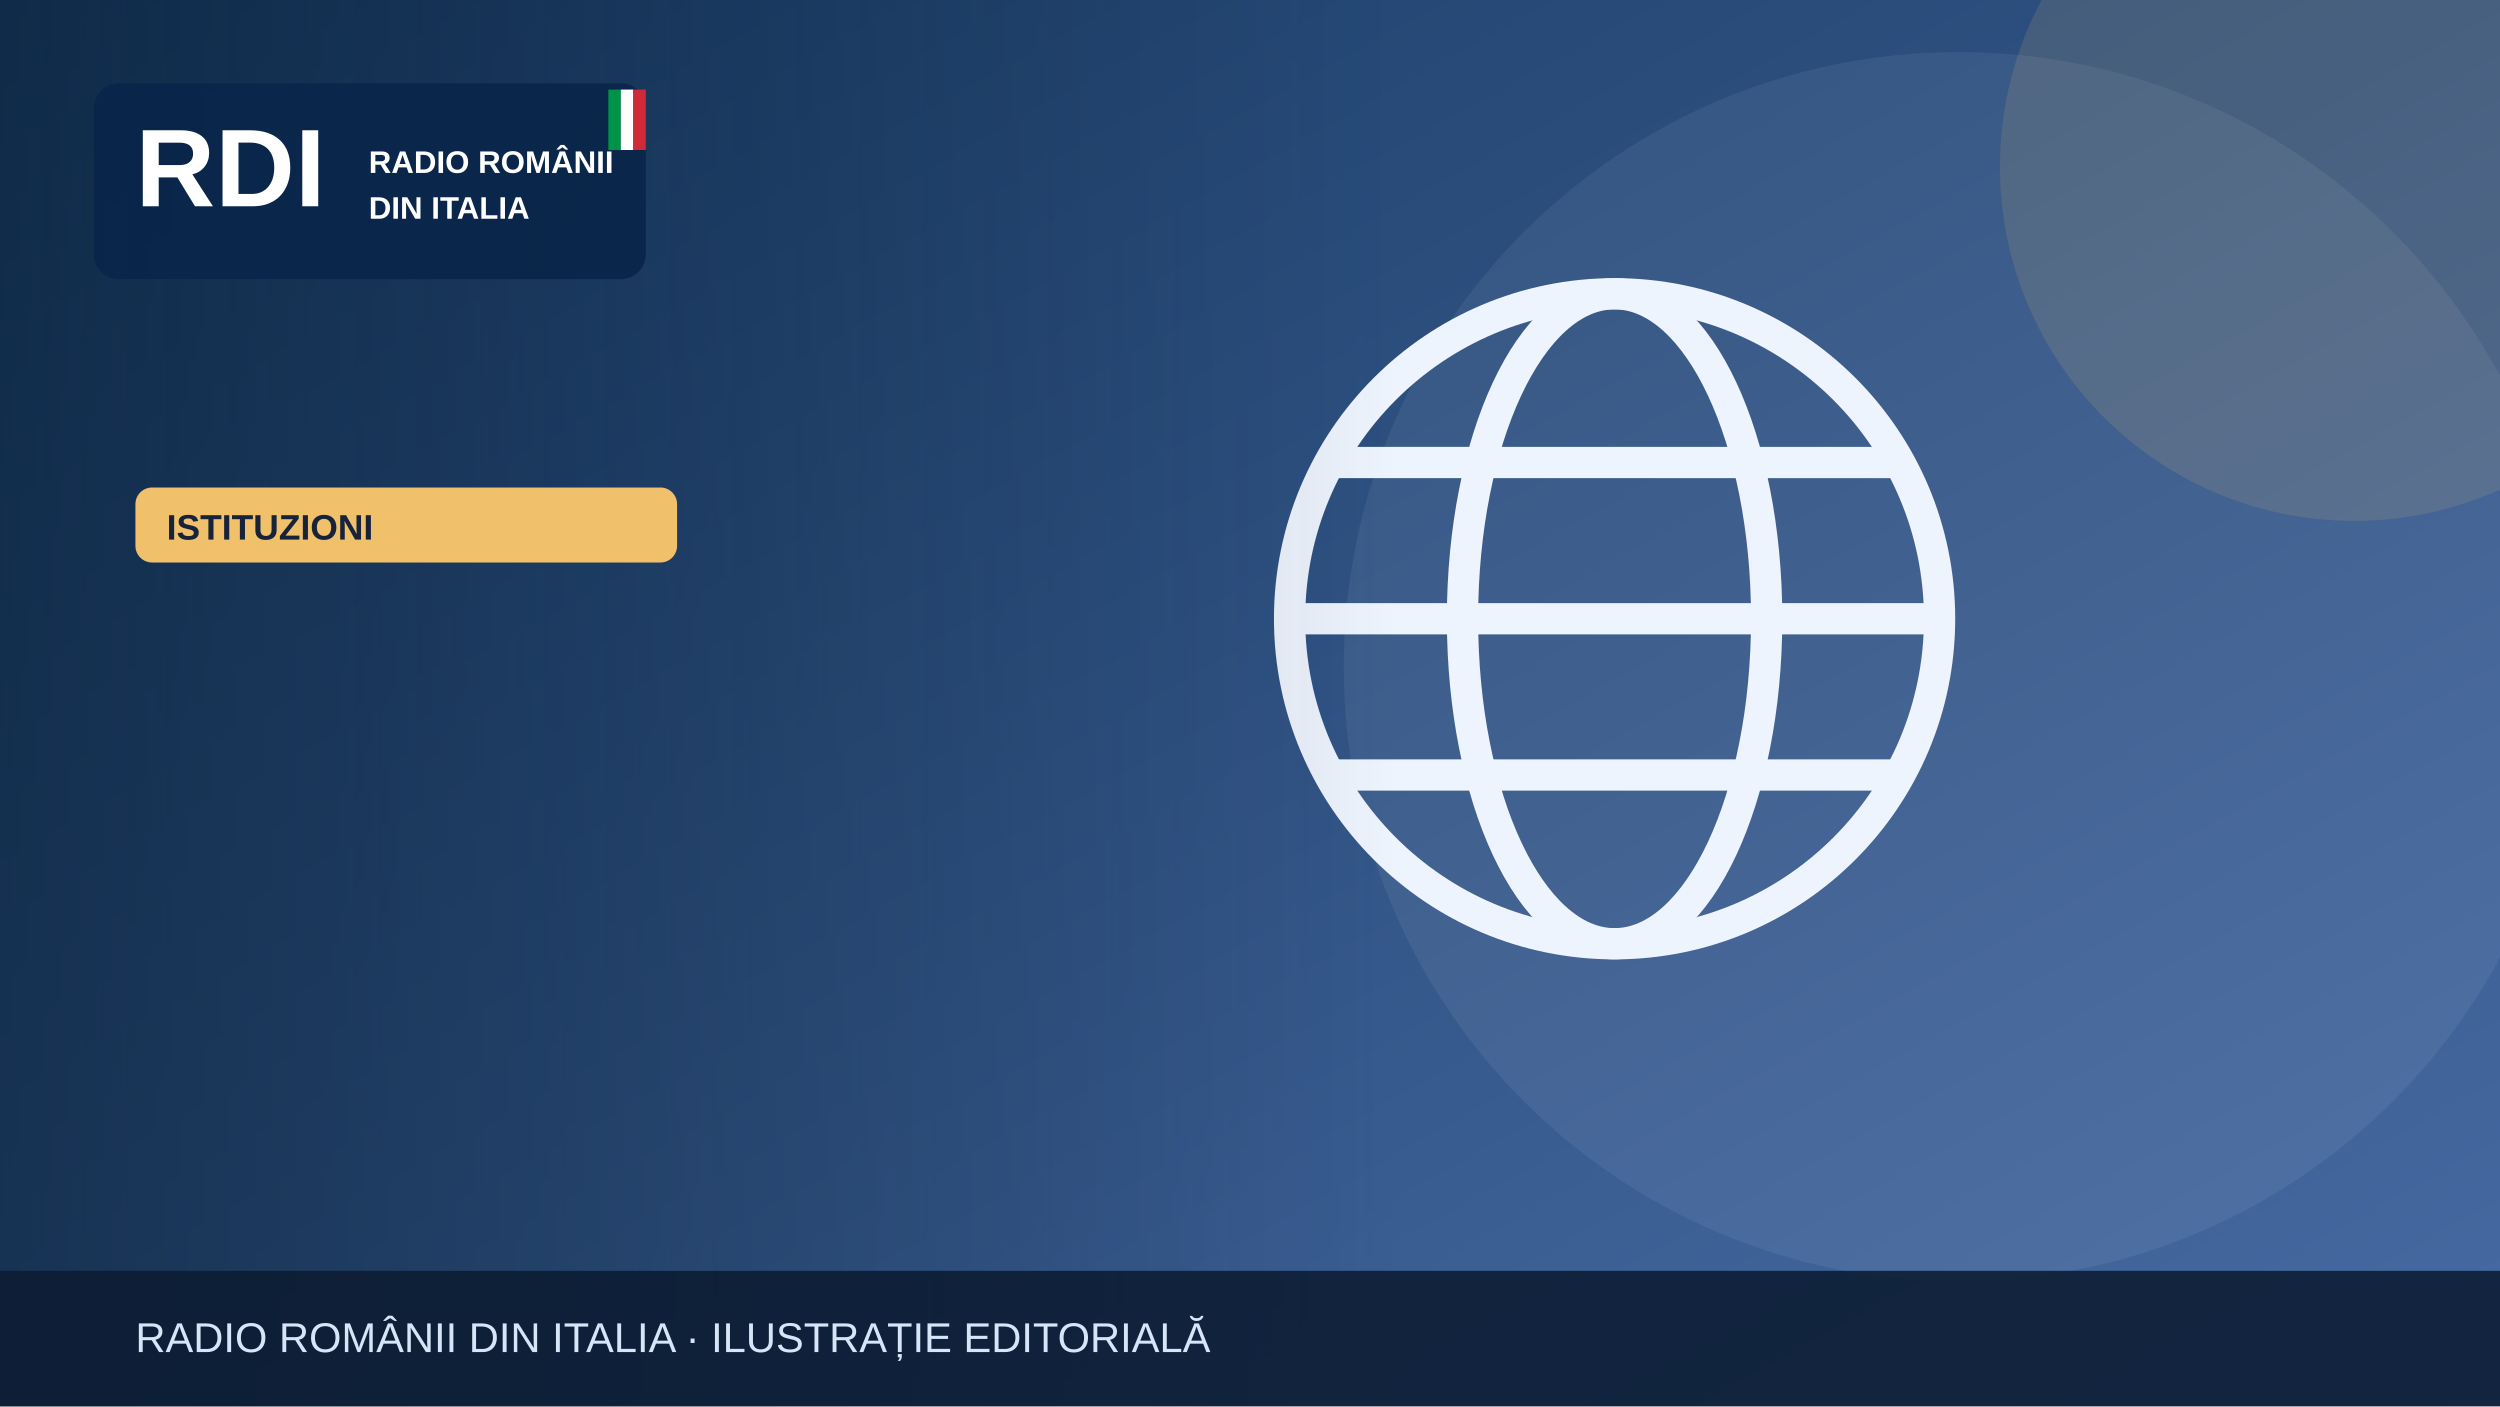
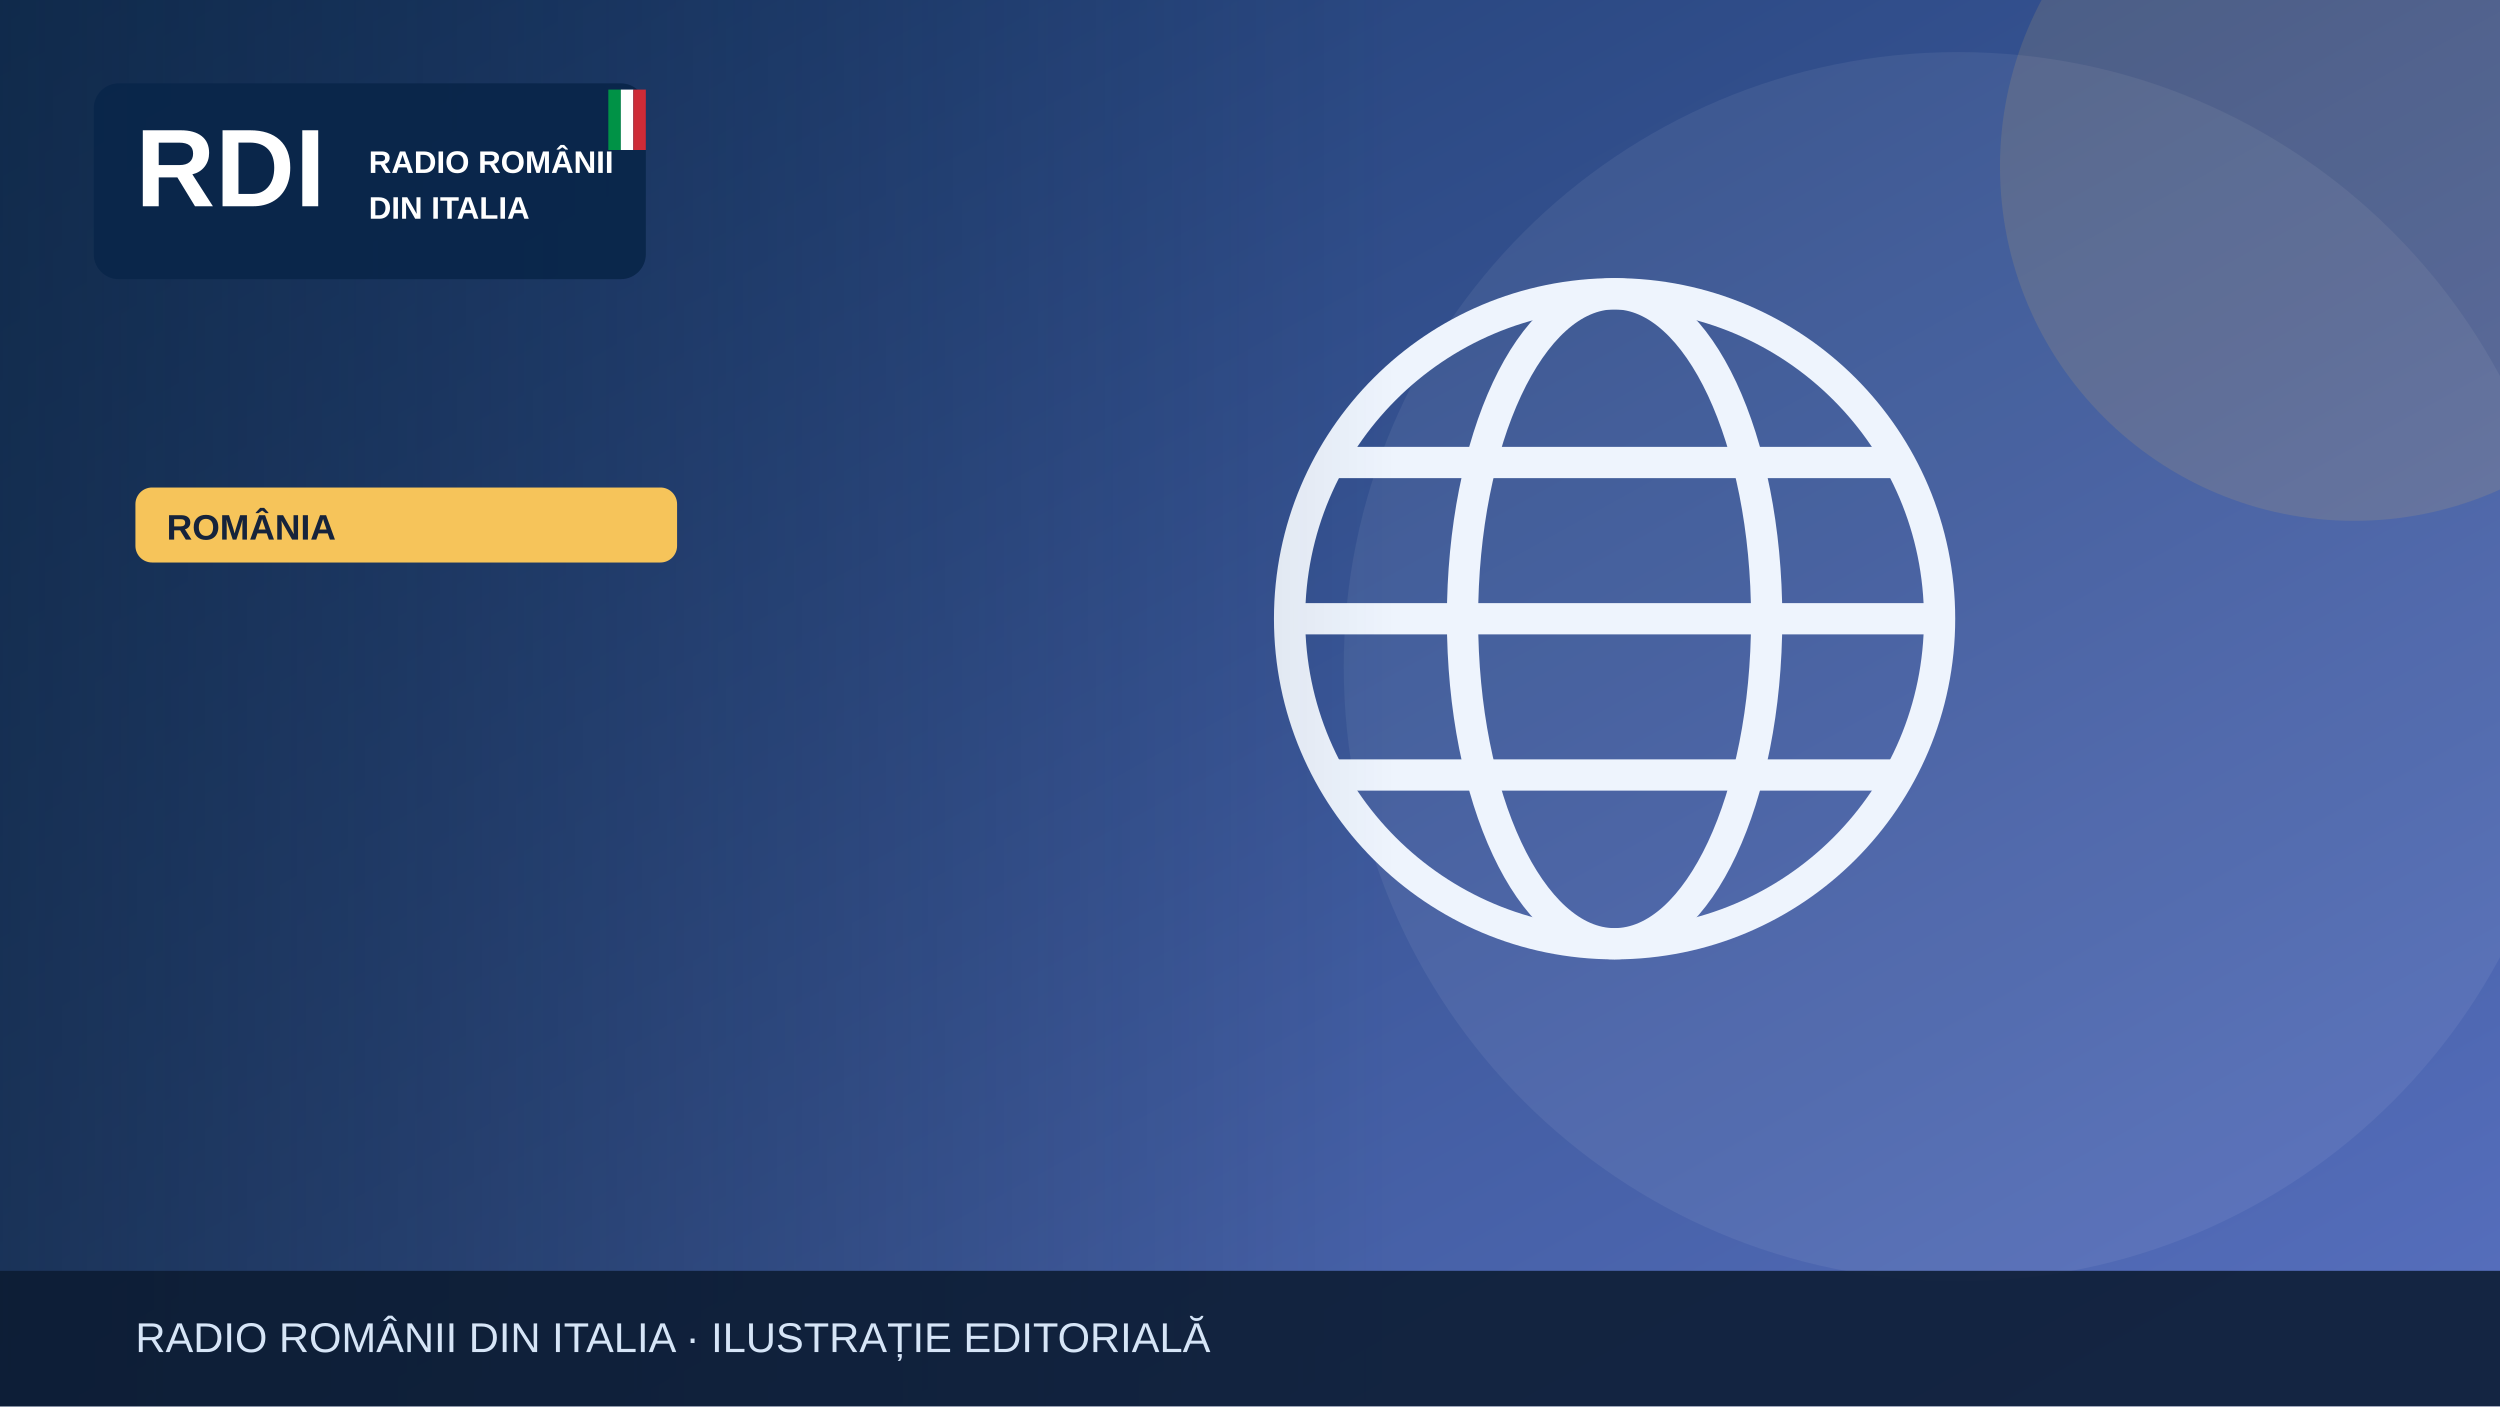
<svg xmlns="http://www.w3.org/2000/svg" width="1200" height="675" viewBox="0 0 1200 675" role="img" aria-label="Illustrazione editoriale RDI">
  <defs>
    <linearGradient id="bg" x2="1" y2="1">
-       <stop stop-color="#183b64" />
-       <stop offset="1" stop-color="#476aa3" />
+       <stop stop-color="#19396b" />
+       <stop offset="1" stop-color="#5870bf" />
    </linearGradient>
    <linearGradient id="shade">
      <stop stop-color="#0b223a" stop-opacity=".65" />
      <stop offset="1" stop-color="#0b223a" stop-opacity="0" />
    </linearGradient>
  </defs>
  <rect width="1200" height="675" fill="url(#bg)" />
  <circle cx="940" cy="320" r="295" fill="#fff" opacity=".065" />
-   <circle cx="1130" cy="80" r="170" fill="#f0c06b" opacity=".13" />
+   <circle cx="1130" cy="80" r="170" fill="#f6c45a" opacity=".13" />
  <g>
    <g fill="none" stroke="#eef4fd" stroke-width="15">
      <circle cx="775" cy="297" r="156" />
      <ellipse cx="775" cy="297" rx="73" ry="156" />
      <path d="M621 297h308m-290-75h272m-272 150h272" />
    </g>
  </g>
  <rect x="0" y="0" width="670" height="675" fill="url(#shade)" />
  <rect x="45" y="40" width="265" height="94" rx="12" fill="#09264a" opacity=".97" />
  <text x="65" y="99" font-family="Arial,sans-serif" font-size="53" font-weight="900" fill="white">RDI</text>
  <text x="177" y="83" font-family="Arial,sans-serif" font-size="15" font-weight="800" fill="white">RADIO ROMÂNII</text>
  <text x="177" y="105" font-family="Arial,sans-serif" font-size="15" font-weight="800" fill="white">DIN ITALIA</text>
  <rect x="292" y="43" width="6" height="29" fill="#009246" />
  <rect x="298" y="43" width="6" height="29" fill="#fff" />
  <rect x="304" y="43" width="6" height="29" fill="#ce2b37" />
-   <rect x="65" y="234" width="260" height="36" rx="8" fill="#f0c06b" />
-   <text x="80" y="259" font-family="Arial,sans-serif" font-size="17" font-weight="800" fill="#16233b">ISTITUZIONI</text>
+   <rect x="65" y="234" width="260" height="36" rx="8" fill="#f6c45a" />
+   <text x="80" y="259" font-family="Arial,sans-serif" font-size="17" font-weight="800" fill="#16233b">ROMÂNIA</text>
  <rect y="610" width="1200" height="65" fill="#0b1b32" opacity=".88" />
  <text x="65" y="649" font-family="Arial,sans-serif" font-size="20" fill="#d6e5f7">RADIO ROMÂNII DIN ITALIA · ILUSTRAȚIE EDITORIALĂ</text>
</svg>
